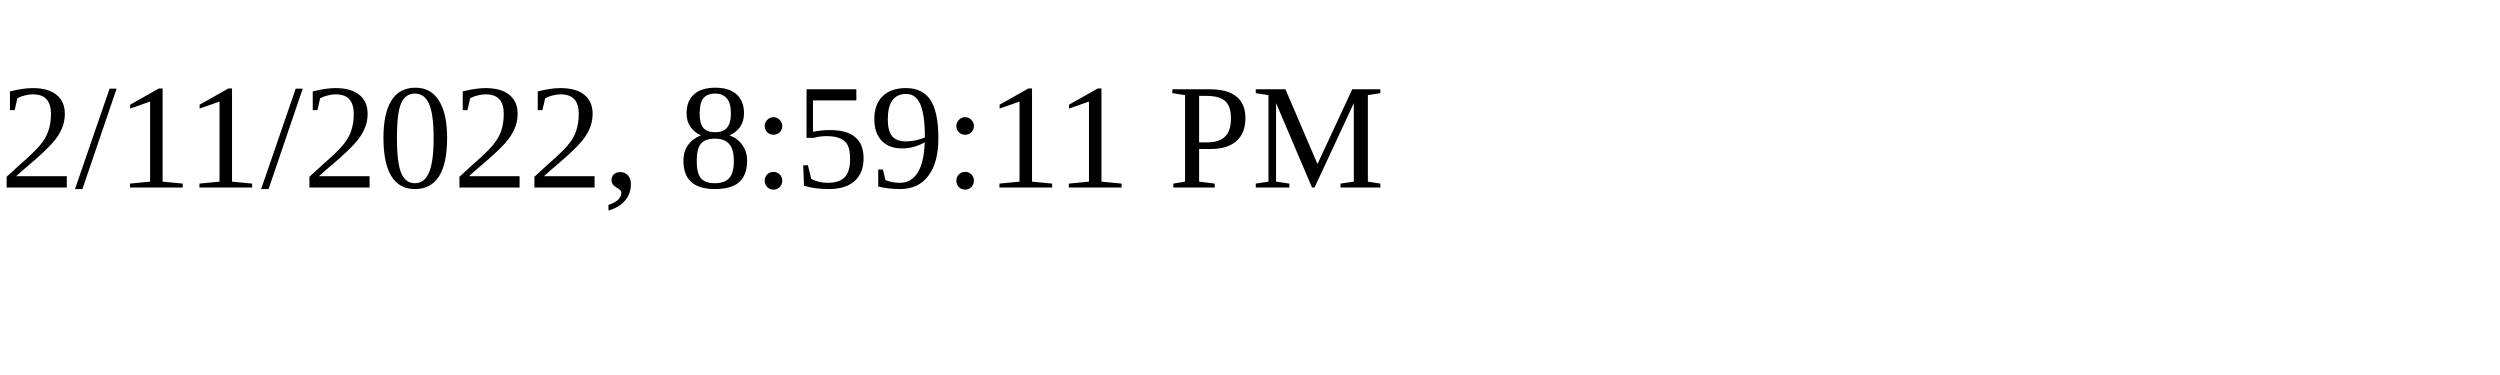
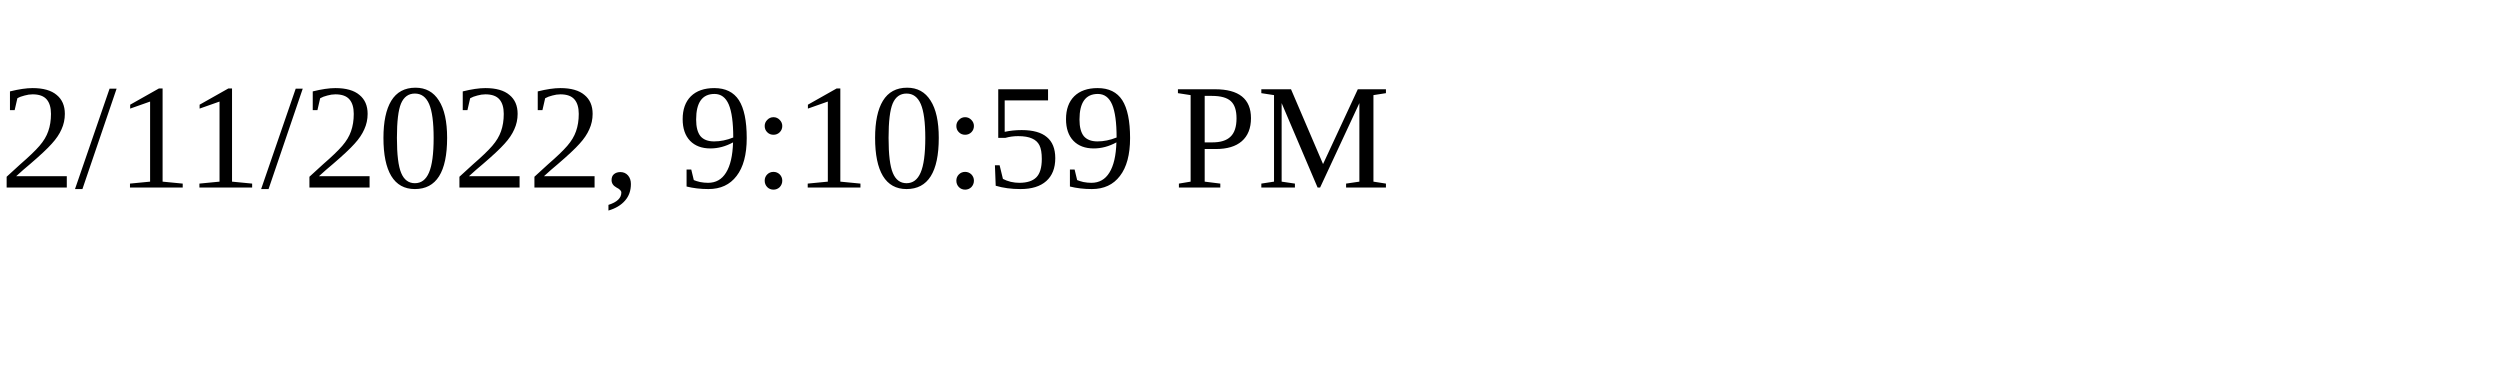
<svg xmlns="http://www.w3.org/2000/svg" height="30" width="200">
-   <text x="0" y="15">2/11/2022, 8:59:11 PM</text>
+   <text x="0" y="15">2/11/2022, 9:10:59 PM</text>
</svg>
